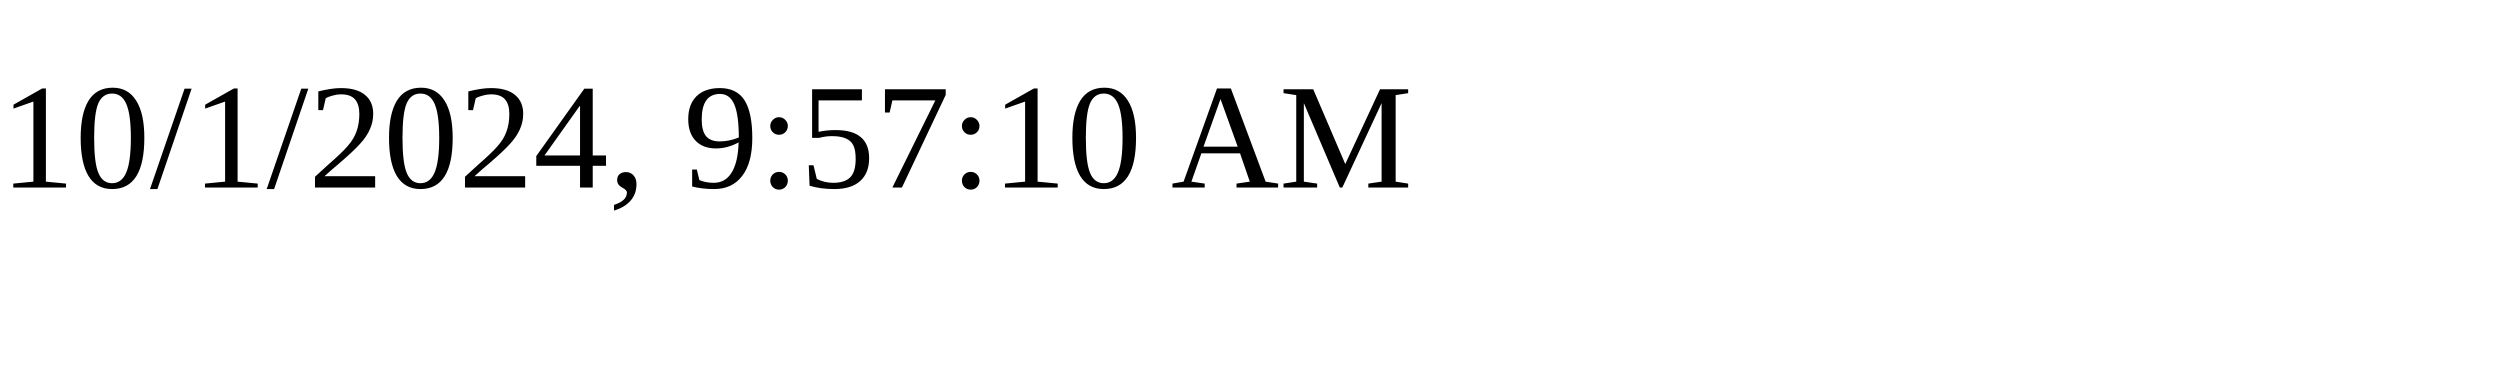
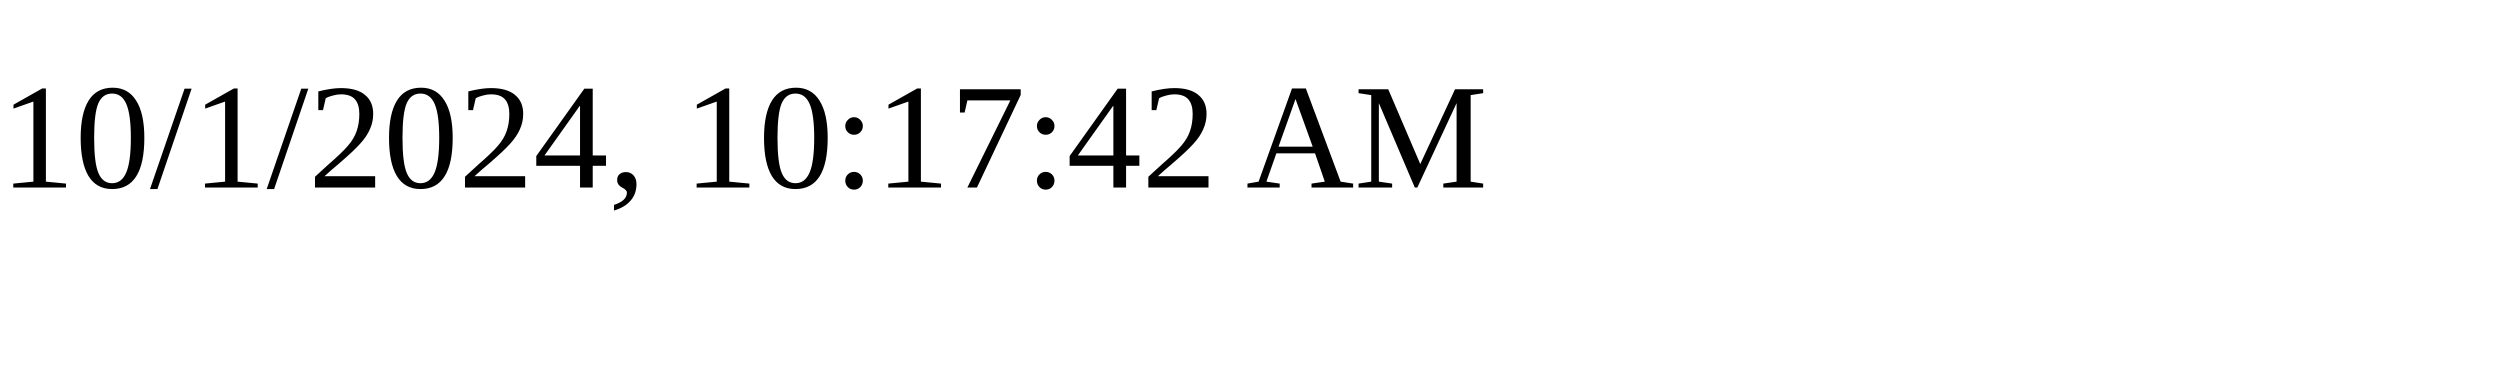
<svg xmlns="http://www.w3.org/2000/svg" height="30" width="200">
-   <text x="0" y="15">10/1/2024, 9:57:10 AM</text>
+   <text x="0" y="15">10/1/2024, 10:17:42 AM</text>
</svg>
